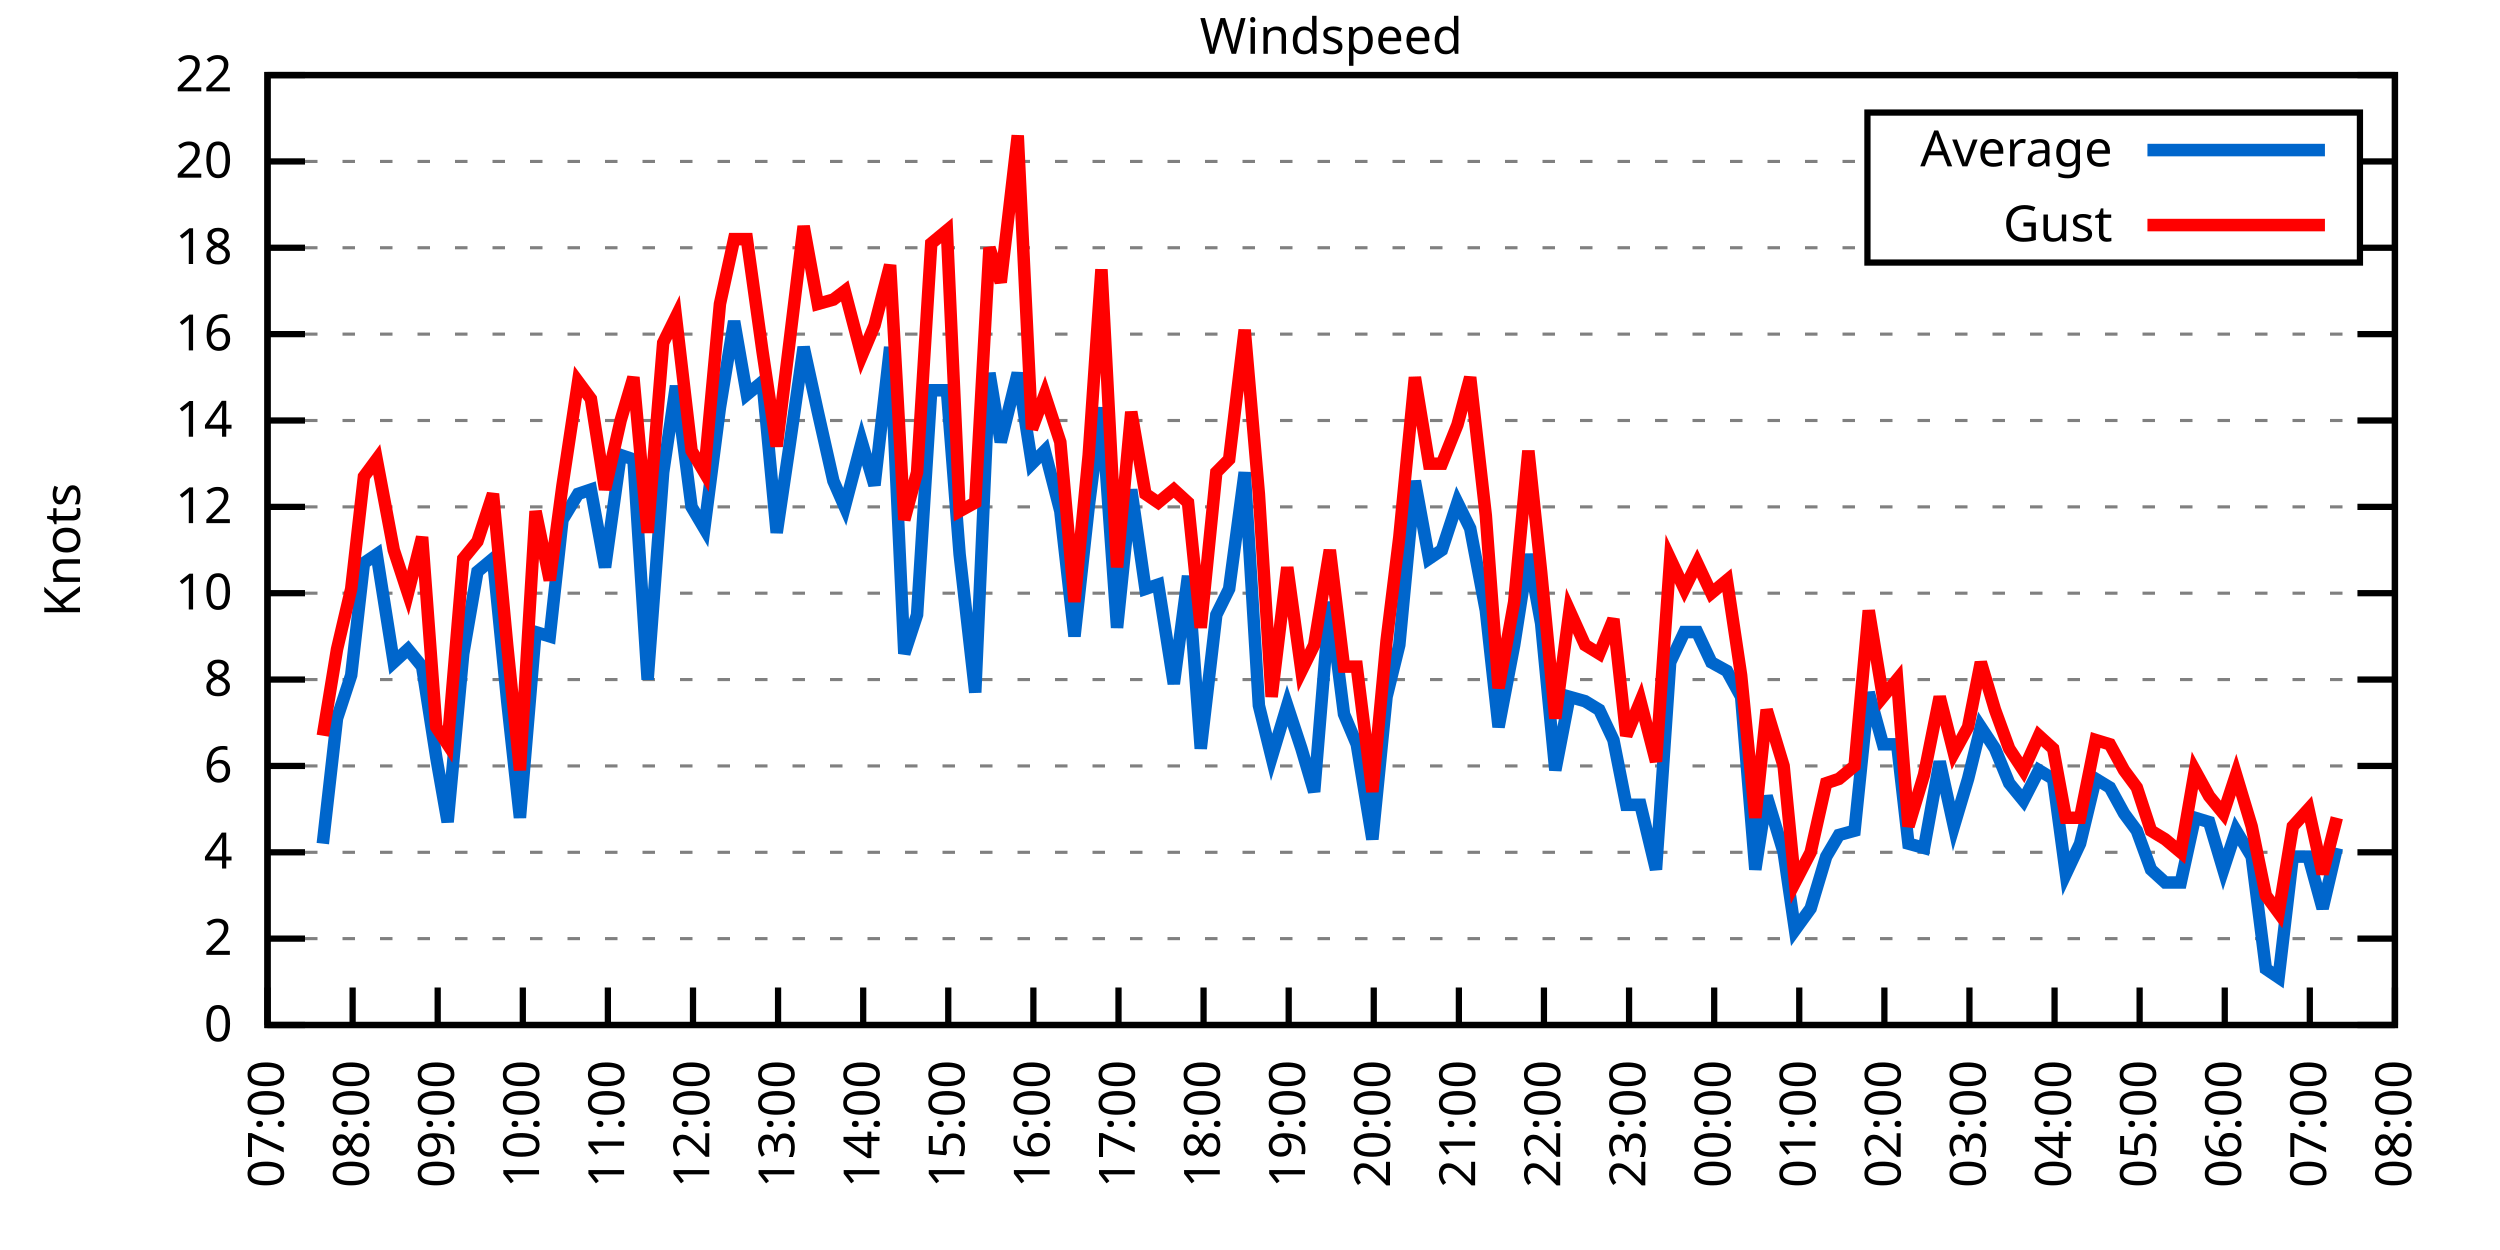
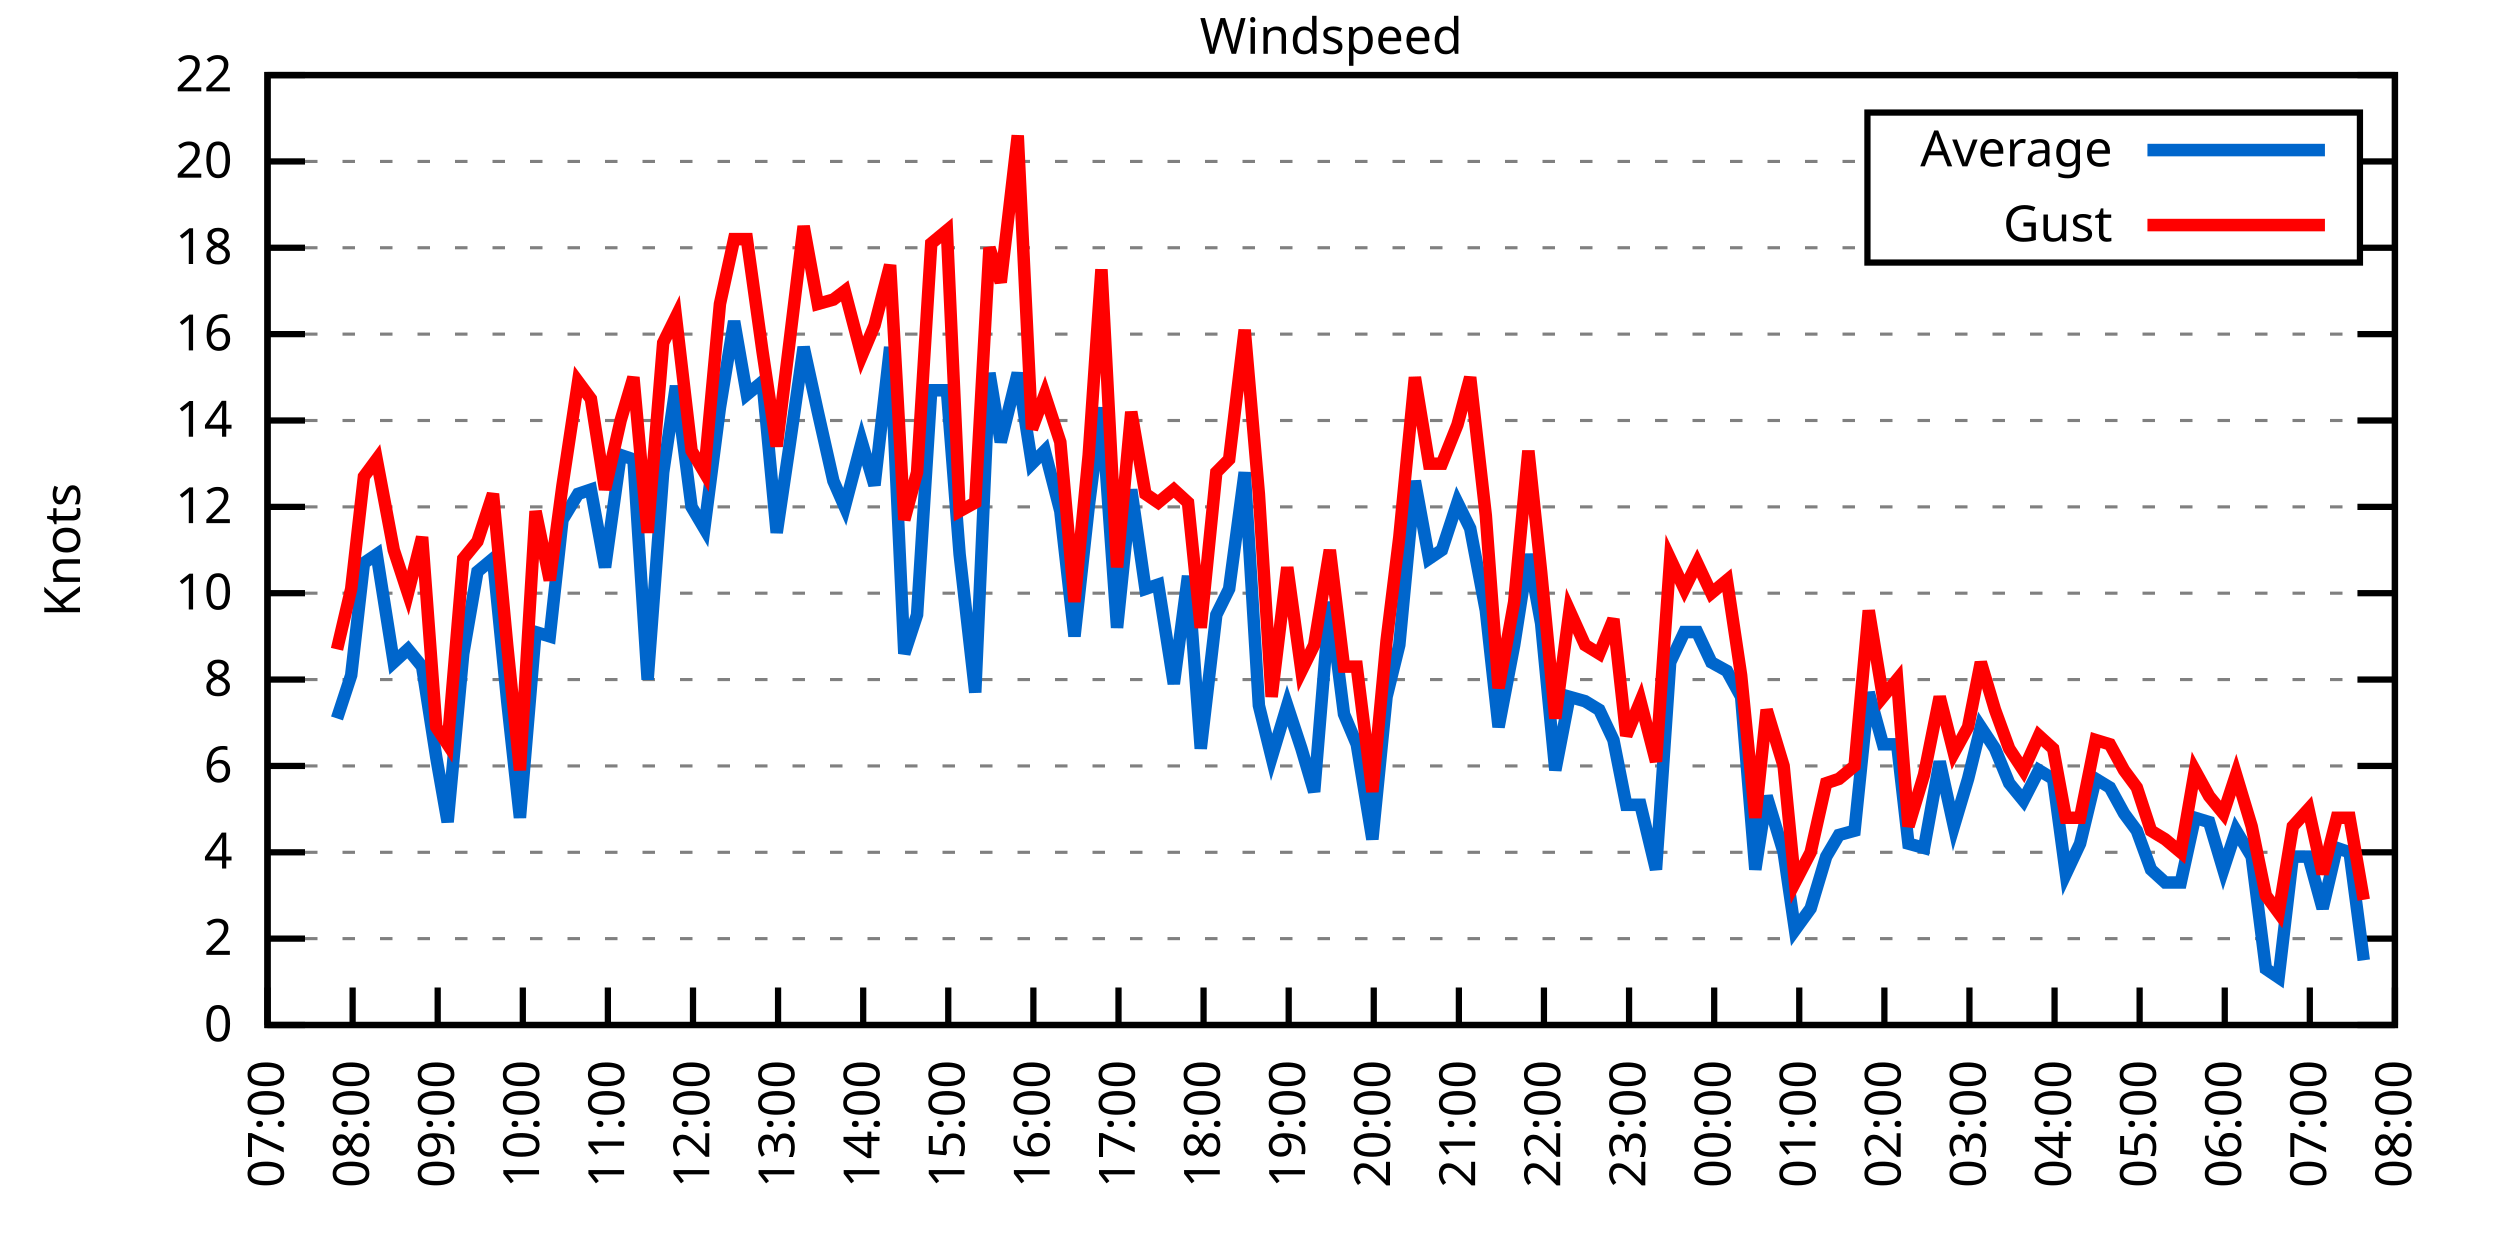
<svg xmlns="http://www.w3.org/2000/svg" xmlns:xlink="http://www.w3.org/1999/xlink" width="400" height="200" viewBox="0 0 400 200">
  <g id="gnuplot_canvas">
    <rect x="0" y="0" width="400" height="200" fill="none" />
    <defs>
      <circle id="gpDot" r="0.5" stroke-width="0.5" stroke="currentColor" />
      <path id="gpPt0" stroke-width="0.333" stroke="currentColor" d="M-1,0 h2 M0,-1 v2" />
      <path id="gpPt1" stroke-width="0.333" stroke="currentColor" d="M-1,-1 L1,1 M1,-1 L-1,1" />
      <path id="gpPt2" stroke-width="0.333" stroke="currentColor" d="M-1,0 L1,0 M0,-1 L0,1 M-1,-1 L1,1 M-1,1 L1,-1" />
      <rect id="gpPt3" stroke-width="0.333" stroke="currentColor" x="-1" y="-1" width="2" height="2" />
      <rect id="gpPt4" stroke-width="0.333" stroke="currentColor" fill="currentColor" x="-1" y="-1" width="2" height="2" />
      <circle id="gpPt5" stroke-width="0.333" stroke="currentColor" cx="0" cy="0" r="1" />
      <use xlink:href="#gpPt5" id="gpPt6" fill="currentColor" stroke="none" />
      <path id="gpPt7" stroke-width="0.333" stroke="currentColor" d="M0,-1.33 L-1.33,0.67 L1.33,0.67 z" />
      <use xlink:href="#gpPt7" id="gpPt8" fill="currentColor" stroke="none" />
      <use xlink:href="#gpPt7" id="gpPt9" stroke="currentColor" transform="rotate(180)" />
      <use xlink:href="#gpPt9" id="gpPt10" fill="currentColor" stroke="none" />
      <use xlink:href="#gpPt3" id="gpPt11" stroke="currentColor" transform="rotate(45)" />
      <use xlink:href="#gpPt11" id="gpPt12" fill="currentColor" stroke="none" />
      <path id="gpPt13" stroke-width="0.333" stroke="currentColor" d="M0,1.330 L1.265,0.411 L0.782,-1.067 L-0.782,-1.076 L-1.265,0.411 z" />
      <use xlink:href="#gpPt13" id="gpPt14" fill="currentColor" stroke="none" />
      <filter id="textbox" filterUnits="objectBoundingBox" x="0" y="0" height="1" width="1">
        <feFlood flood-color="white" flood-opacity="1" result="bgnd" />
        <feComposite in="SourceGraphic" in2="bgnd" operator="atop" />
      </filter>
      <filter id="greybox" filterUnits="objectBoundingBox" x="0" y="0" height="1" width="1">
        <feFlood flood-color="lightgrey" flood-opacity="1" result="grey" />
        <feComposite in="SourceGraphic" in2="grey" operator="atop" />
      </filter>
    </defs>
    <g fill="none" color="white" stroke="currentColor" stroke-width="1.00" stroke-linecap="butt" stroke-linejoin="miter">
</g>
    <g fill="none" color="black" stroke="currentColor" stroke-width="1.00" stroke-linecap="butt" stroke-linejoin="miter">
      <g stroke="none" shape-rendering="crispEdges">
        <polygon fill="rgb(255, 255, 255)" points="42.80,164.00 383.18,164.00 383.18,12.02 42.80,12.02 " />
      </g>
    </g>
    <g fill="none" color="black" stroke="currentColor" stroke-width="1.00" stroke-linecap="butt" stroke-linejoin="miter">
</g>
    <g fill="none" color="black" stroke="black" stroke-width="0.50" stroke-linecap="butt" stroke-linejoin="miter">
</g>
    <g fill="none" color="gray" stroke="currentColor" stroke-width="0.50" stroke-linecap="butt" stroke-linejoin="miter">
      <path stroke="gray" stroke-dasharray="2,4" class="gridline" d="M42.80,164.00 L383.19,164.00  " />
    </g>
    <g fill="none" color="gray" stroke="gray" stroke-width="1.00" stroke-linecap="butt" stroke-linejoin="miter">
</g>
    <g fill="none" color="black" stroke="currentColor" stroke-width="1.00" stroke-linecap="butt" stroke-linejoin="miter">
      <path stroke="black" d="M42.80,164.00 L48.80,164.00 M383.19,164.00 L377.19,164.00  " />
      <g transform="translate(37.20,166.60)" stroke="none" fill="black" font-family="Sans" font-size="8.00" text-anchor="end">
        <text>
          <tspan font-family="Sans"> 0</tspan>
        </text>
      </g>
    </g>
    <g fill="none" color="black" stroke="currentColor" stroke-width="1.00" stroke-linecap="butt" stroke-linejoin="miter">
</g>
    <g fill="none" color="black" stroke="black" stroke-width="0.50" stroke-linecap="butt" stroke-linejoin="miter">
</g>
    <g fill="none" color="gray" stroke="currentColor" stroke-width="0.50" stroke-linecap="butt" stroke-linejoin="miter">
      <path stroke="gray" stroke-dasharray="2,4" class="gridline" d="M42.80,150.18 L383.19,150.18  " />
    </g>
    <g fill="none" color="gray" stroke="gray" stroke-width="1.00" stroke-linecap="butt" stroke-linejoin="miter">
</g>
    <g fill="none" color="black" stroke="currentColor" stroke-width="1.00" stroke-linecap="butt" stroke-linejoin="miter">
      <path stroke="black" d="M42.80,150.18 L48.80,150.18 M383.19,150.18 L377.19,150.18  " />
      <g transform="translate(37.20,152.78)" stroke="none" fill="black" font-family="Sans" font-size="8.00" text-anchor="end">
        <text>
          <tspan font-family="Sans"> 2</tspan>
        </text>
      </g>
    </g>
    <g fill="none" color="black" stroke="currentColor" stroke-width="1.00" stroke-linecap="butt" stroke-linejoin="miter">
</g>
    <g fill="none" color="black" stroke="black" stroke-width="0.50" stroke-linecap="butt" stroke-linejoin="miter">
</g>
    <g fill="none" color="gray" stroke="currentColor" stroke-width="0.50" stroke-linecap="butt" stroke-linejoin="miter">
      <path stroke="gray" stroke-dasharray="2,4" class="gridline" d="M42.80,136.37 L383.19,136.37  " />
    </g>
    <g fill="none" color="gray" stroke="gray" stroke-width="1.00" stroke-linecap="butt" stroke-linejoin="miter">
</g>
    <g fill="none" color="black" stroke="currentColor" stroke-width="1.00" stroke-linecap="butt" stroke-linejoin="miter">
      <path stroke="black" d="M42.80,136.37 L48.80,136.37 M383.19,136.37 L377.19,136.37  " />
      <g transform="translate(37.20,138.97)" stroke="none" fill="black" font-family="Sans" font-size="8.00" text-anchor="end">
        <text>
          <tspan font-family="Sans"> 4</tspan>
        </text>
      </g>
    </g>
    <g fill="none" color="black" stroke="currentColor" stroke-width="1.00" stroke-linecap="butt" stroke-linejoin="miter">
</g>
    <g fill="none" color="black" stroke="black" stroke-width="0.50" stroke-linecap="butt" stroke-linejoin="miter">
</g>
    <g fill="none" color="gray" stroke="currentColor" stroke-width="0.50" stroke-linecap="butt" stroke-linejoin="miter">
      <path stroke="gray" stroke-dasharray="2,4" class="gridline" d="M42.80,122.55 L383.19,122.55  " />
    </g>
    <g fill="none" color="gray" stroke="gray" stroke-width="1.00" stroke-linecap="butt" stroke-linejoin="miter">
</g>
    <g fill="none" color="black" stroke="currentColor" stroke-width="1.00" stroke-linecap="butt" stroke-linejoin="miter">
      <path stroke="black" d="M42.80,122.55 L48.80,122.55 M383.19,122.55 L377.19,122.55  " />
      <g transform="translate(37.20,125.15)" stroke="none" fill="black" font-family="Sans" font-size="8.00" text-anchor="end">
        <text>
          <tspan font-family="Sans"> 6</tspan>
        </text>
      </g>
    </g>
    <g fill="none" color="black" stroke="currentColor" stroke-width="1.00" stroke-linecap="butt" stroke-linejoin="miter">
</g>
    <g fill="none" color="black" stroke="black" stroke-width="0.50" stroke-linecap="butt" stroke-linejoin="miter">
</g>
    <g fill="none" color="gray" stroke="currentColor" stroke-width="0.50" stroke-linecap="butt" stroke-linejoin="miter">
      <path stroke="gray" stroke-dasharray="2,4" class="gridline" d="M42.80,108.73 L383.19,108.73  " />
    </g>
    <g fill="none" color="gray" stroke="gray" stroke-width="1.00" stroke-linecap="butt" stroke-linejoin="miter">
</g>
    <g fill="none" color="black" stroke="currentColor" stroke-width="1.00" stroke-linecap="butt" stroke-linejoin="miter">
      <path stroke="black" d="M42.80,108.73 L48.80,108.73 M383.19,108.73 L377.19,108.73  " />
      <g transform="translate(37.20,111.33)" stroke="none" fill="black" font-family="Sans" font-size="8.00" text-anchor="end">
        <text>
          <tspan font-family="Sans"> 8</tspan>
        </text>
      </g>
    </g>
    <g fill="none" color="black" stroke="currentColor" stroke-width="1.00" stroke-linecap="butt" stroke-linejoin="miter">
</g>
    <g fill="none" color="black" stroke="black" stroke-width="0.50" stroke-linecap="butt" stroke-linejoin="miter">
</g>
    <g fill="none" color="gray" stroke="currentColor" stroke-width="0.50" stroke-linecap="butt" stroke-linejoin="miter">
      <path stroke="gray" stroke-dasharray="2,4" class="gridline" d="M42.80,94.91 L383.19,94.91  " />
    </g>
    <g fill="none" color="gray" stroke="gray" stroke-width="1.00" stroke-linecap="butt" stroke-linejoin="miter">
</g>
    <g fill="none" color="black" stroke="currentColor" stroke-width="1.00" stroke-linecap="butt" stroke-linejoin="miter">
      <path stroke="black" d="M42.80,94.91 L48.80,94.91 M383.19,94.91 L377.19,94.91  " />
      <g transform="translate(37.20,97.51)" stroke="none" fill="black" font-family="Sans" font-size="8.00" text-anchor="end">
        <text>
          <tspan font-family="Sans"> 10</tspan>
        </text>
      </g>
    </g>
    <g fill="none" color="black" stroke="currentColor" stroke-width="1.00" stroke-linecap="butt" stroke-linejoin="miter">
</g>
    <g fill="none" color="black" stroke="black" stroke-width="0.50" stroke-linecap="butt" stroke-linejoin="miter">
</g>
    <g fill="none" color="gray" stroke="currentColor" stroke-width="0.50" stroke-linecap="butt" stroke-linejoin="miter">
      <path stroke="gray" stroke-dasharray="2,4" class="gridline" d="M42.80,81.10 L383.19,81.10  " />
    </g>
    <g fill="none" color="gray" stroke="gray" stroke-width="1.00" stroke-linecap="butt" stroke-linejoin="miter">
</g>
    <g fill="none" color="black" stroke="currentColor" stroke-width="1.00" stroke-linecap="butt" stroke-linejoin="miter">
      <path stroke="black" d="M42.80,81.10 L48.80,81.10 M383.19,81.10 L377.19,81.10  " />
      <g transform="translate(37.20,83.70)" stroke="none" fill="black" font-family="Sans" font-size="8.00" text-anchor="end">
        <text>
          <tspan font-family="Sans"> 12</tspan>
        </text>
      </g>
    </g>
    <g fill="none" color="black" stroke="currentColor" stroke-width="1.00" stroke-linecap="butt" stroke-linejoin="miter">
</g>
    <g fill="none" color="black" stroke="black" stroke-width="0.50" stroke-linecap="butt" stroke-linejoin="miter">
</g>
    <g fill="none" color="gray" stroke="currentColor" stroke-width="0.50" stroke-linecap="butt" stroke-linejoin="miter">
      <path stroke="gray" stroke-dasharray="2,4" class="gridline" d="M42.80,67.28 L383.19,67.28  " />
    </g>
    <g fill="none" color="gray" stroke="gray" stroke-width="1.00" stroke-linecap="butt" stroke-linejoin="miter">
</g>
    <g fill="none" color="black" stroke="currentColor" stroke-width="1.00" stroke-linecap="butt" stroke-linejoin="miter">
      <path stroke="black" d="M42.80,67.28 L48.80,67.28 M383.19,67.28 L377.19,67.28  " />
      <g transform="translate(37.20,69.88)" stroke="none" fill="black" font-family="Sans" font-size="8.00" text-anchor="end">
        <text>
          <tspan font-family="Sans"> 14</tspan>
        </text>
      </g>
    </g>
    <g fill="none" color="black" stroke="currentColor" stroke-width="1.00" stroke-linecap="butt" stroke-linejoin="miter">
</g>
    <g fill="none" color="black" stroke="black" stroke-width="0.50" stroke-linecap="butt" stroke-linejoin="miter">
</g>
    <g fill="none" color="gray" stroke="currentColor" stroke-width="0.50" stroke-linecap="butt" stroke-linejoin="miter">
      <path stroke="gray" stroke-dasharray="2,4" class="gridline" d="M42.80,53.46 L383.19,53.46  " />
    </g>
    <g fill="none" color="gray" stroke="gray" stroke-width="1.00" stroke-linecap="butt" stroke-linejoin="miter">
</g>
    <g fill="none" color="black" stroke="currentColor" stroke-width="1.00" stroke-linecap="butt" stroke-linejoin="miter">
      <path stroke="black" d="M42.80,53.46 L48.80,53.46 M383.19,53.46 L377.19,53.46  " />
      <g transform="translate(37.20,56.06)" stroke="none" fill="black" font-family="Sans" font-size="8.00" text-anchor="end">
        <text>
          <tspan font-family="Sans"> 16</tspan>
        </text>
      </g>
    </g>
    <g fill="none" color="black" stroke="currentColor" stroke-width="1.00" stroke-linecap="butt" stroke-linejoin="miter">
</g>
    <g fill="none" color="black" stroke="black" stroke-width="0.50" stroke-linecap="butt" stroke-linejoin="miter">
</g>
    <g fill="none" color="gray" stroke="currentColor" stroke-width="0.50" stroke-linecap="butt" stroke-linejoin="miter">
      <path stroke="gray" stroke-dasharray="2,4" class="gridline" d="M42.80,39.64 L298.79,39.64 M377.59,39.64 L383.19,39.64  " />
    </g>
    <g fill="none" color="gray" stroke="gray" stroke-width="1.00" stroke-linecap="butt" stroke-linejoin="miter">
</g>
    <g fill="none" color="black" stroke="currentColor" stroke-width="1.00" stroke-linecap="butt" stroke-linejoin="miter">
      <path stroke="black" d="M42.80,39.64 L48.80,39.64 M383.19,39.64 L377.19,39.64  " />
      <g transform="translate(37.20,42.24)" stroke="none" fill="black" font-family="Sans" font-size="8.00" text-anchor="end">
        <text>
          <tspan font-family="Sans"> 18</tspan>
        </text>
      </g>
    </g>
    <g fill="none" color="black" stroke="currentColor" stroke-width="1.00" stroke-linecap="butt" stroke-linejoin="miter">
</g>
    <g fill="none" color="black" stroke="black" stroke-width="0.50" stroke-linecap="butt" stroke-linejoin="miter">
</g>
    <g fill="none" color="gray" stroke="currentColor" stroke-width="0.50" stroke-linecap="butt" stroke-linejoin="miter">
      <path stroke="gray" stroke-dasharray="2,4" class="gridline" d="M42.80,25.83 L298.79,25.83 M377.59,25.83 L383.19,25.83  " />
    </g>
    <g fill="none" color="gray" stroke="gray" stroke-width="1.00" stroke-linecap="butt" stroke-linejoin="miter">
</g>
    <g fill="none" color="black" stroke="currentColor" stroke-width="1.00" stroke-linecap="butt" stroke-linejoin="miter">
      <path stroke="black" d="M42.80,25.83 L48.80,25.83 M383.19,25.83 L377.19,25.83  " />
      <g transform="translate(37.20,28.43)" stroke="none" fill="black" font-family="Sans" font-size="8.00" text-anchor="end">
        <text>
          <tspan font-family="Sans"> 20</tspan>
        </text>
      </g>
    </g>
    <g fill="none" color="black" stroke="currentColor" stroke-width="1.00" stroke-linecap="butt" stroke-linejoin="miter">
</g>
    <g fill="none" color="black" stroke="black" stroke-width="0.50" stroke-linecap="butt" stroke-linejoin="miter">
</g>
    <g fill="none" color="gray" stroke="currentColor" stroke-width="0.50" stroke-linecap="butt" stroke-linejoin="miter">
      <path stroke="gray" stroke-dasharray="2,4" class="gridline" d="M42.80,12.01 L383.19,12.01  " />
    </g>
    <g fill="none" color="gray" stroke="gray" stroke-width="1.00" stroke-linecap="butt" stroke-linejoin="miter">
</g>
    <g fill="none" color="black" stroke="currentColor" stroke-width="1.00" stroke-linecap="butt" stroke-linejoin="miter">
      <path stroke="black" d="M42.80,12.01 L48.80,12.01 M383.19,12.01 L377.19,12.01  " />
      <g transform="translate(37.20,14.61)" stroke="none" fill="black" font-family="Sans" font-size="8.00" text-anchor="end">
        <text>
          <tspan font-family="Sans"> 22</tspan>
        </text>
      </g>
    </g>
    <g fill="none" color="black" stroke="currentColor" stroke-width="1.00" stroke-linecap="butt" stroke-linejoin="miter">
      <path stroke="black" d="M42.80,164.00 L42.80,158.00  " />
      <g transform="translate(45.40,169.60) rotate(270.00)" stroke="none" fill="black" font-family="Sans" font-size="8.00" text-anchor="end">
        <text>
          <tspan font-family="Sans">07:00</tspan>
        </text>
      </g>
    </g>
    <g fill="none" color="black" stroke="currentColor" stroke-width="1.00" stroke-linecap="butt" stroke-linejoin="miter">
      <path stroke="black" d="M56.42,164.00 L56.42,158.00  " />
      <g transform="translate(59.02,169.60) rotate(270.00)" stroke="none" fill="black" font-family="Sans" font-size="8.00" text-anchor="end">
        <text>
          <tspan font-family="Sans">08:00</tspan>
        </text>
      </g>
    </g>
    <g fill="none" color="black" stroke="currentColor" stroke-width="1.00" stroke-linecap="butt" stroke-linejoin="miter">
      <path stroke="black" d="M70.03,164.00 L70.03,158.00  " />
      <g transform="translate(72.63,169.60) rotate(270.00)" stroke="none" fill="black" font-family="Sans" font-size="8.00" text-anchor="end">
        <text>
          <tspan font-family="Sans">09:00</tspan>
        </text>
      </g>
    </g>
    <g fill="none" color="black" stroke="currentColor" stroke-width="1.00" stroke-linecap="butt" stroke-linejoin="miter">
      <path stroke="black" d="M83.65,164.00 L83.65,158.00  " />
      <g transform="translate(86.25,169.60) rotate(270.00)" stroke="none" fill="black" font-family="Sans" font-size="8.00" text-anchor="end">
        <text>
          <tspan font-family="Sans">10:00</tspan>
        </text>
      </g>
    </g>
    <g fill="none" color="black" stroke="currentColor" stroke-width="1.00" stroke-linecap="butt" stroke-linejoin="miter">
      <path stroke="black" d="M97.26,164.00 L97.26,158.00  " />
      <g transform="translate(99.86,169.60) rotate(270.00)" stroke="none" fill="black" font-family="Sans" font-size="8.00" text-anchor="end">
        <text>
          <tspan font-family="Sans">11:00</tspan>
        </text>
      </g>
    </g>
    <g fill="none" color="black" stroke="currentColor" stroke-width="1.00" stroke-linecap="butt" stroke-linejoin="miter">
      <path stroke="black" d="M110.88,164.00 L110.88,158.00  " />
      <g transform="translate(113.48,169.60) rotate(270.00)" stroke="none" fill="black" font-family="Sans" font-size="8.00" text-anchor="end">
        <text>
          <tspan font-family="Sans">12:00</tspan>
        </text>
      </g>
    </g>
    <g fill="none" color="black" stroke="currentColor" stroke-width="1.00" stroke-linecap="butt" stroke-linejoin="miter">
      <path stroke="black" d="M124.49,164.00 L124.49,158.00  " />
      <g transform="translate(127.09,169.60) rotate(270.00)" stroke="none" fill="black" font-family="Sans" font-size="8.00" text-anchor="end">
        <text>
          <tspan font-family="Sans">13:00</tspan>
        </text>
      </g>
    </g>
    <g fill="none" color="black" stroke="currentColor" stroke-width="1.00" stroke-linecap="butt" stroke-linejoin="miter">
      <path stroke="black" d="M138.11,164.00 L138.11,158.00  " />
      <g transform="translate(140.71,169.60) rotate(270.00)" stroke="none" fill="black" font-family="Sans" font-size="8.00" text-anchor="end">
        <text>
          <tspan font-family="Sans">14:00</tspan>
        </text>
      </g>
    </g>
    <g fill="none" color="black" stroke="currentColor" stroke-width="1.00" stroke-linecap="butt" stroke-linejoin="miter">
      <path stroke="black" d="M151.72,164.00 L151.72,158.00  " />
      <g transform="translate(154.32,169.60) rotate(270.00)" stroke="none" fill="black" font-family="Sans" font-size="8.00" text-anchor="end">
        <text>
          <tspan font-family="Sans">15:00</tspan>
        </text>
      </g>
    </g>
    <g fill="none" color="black" stroke="currentColor" stroke-width="1.00" stroke-linecap="butt" stroke-linejoin="miter">
      <path stroke="black" d="M165.34,164.00 L165.34,158.00  " />
      <g transform="translate(167.94,169.60) rotate(270.00)" stroke="none" fill="black" font-family="Sans" font-size="8.00" text-anchor="end">
        <text>
          <tspan font-family="Sans">16:00</tspan>
        </text>
      </g>
    </g>
    <g fill="none" color="black" stroke="currentColor" stroke-width="1.00" stroke-linecap="butt" stroke-linejoin="miter">
      <path stroke="black" d="M178.96,164.00 L178.96,158.00  " />
      <g transform="translate(181.56,169.60) rotate(270.00)" stroke="none" fill="black" font-family="Sans" font-size="8.00" text-anchor="end">
        <text>
          <tspan font-family="Sans">17:00</tspan>
        </text>
      </g>
    </g>
    <g fill="none" color="black" stroke="currentColor" stroke-width="1.00" stroke-linecap="butt" stroke-linejoin="miter">
      <path stroke="black" d="M192.57,164.00 L192.57,158.00  " />
      <g transform="translate(195.17,169.60) rotate(270.00)" stroke="none" fill="black" font-family="Sans" font-size="8.00" text-anchor="end">
        <text>
          <tspan font-family="Sans">18:00</tspan>
        </text>
      </g>
    </g>
    <g fill="none" color="black" stroke="currentColor" stroke-width="1.00" stroke-linecap="butt" stroke-linejoin="miter">
      <path stroke="black" d="M206.19,164.00 L206.19,158.00  " />
      <g transform="translate(208.79,169.60) rotate(270.00)" stroke="none" fill="black" font-family="Sans" font-size="8.00" text-anchor="end">
        <text>
          <tspan font-family="Sans">19:00</tspan>
        </text>
      </g>
    </g>
    <g fill="none" color="black" stroke="currentColor" stroke-width="1.00" stroke-linecap="butt" stroke-linejoin="miter">
      <path stroke="black" d="M219.80,164.00 L219.80,158.00  " />
      <g transform="translate(222.40,169.60) rotate(270.00)" stroke="none" fill="black" font-family="Sans" font-size="8.00" text-anchor="end">
        <text>
          <tspan font-family="Sans">20:00</tspan>
        </text>
      </g>
    </g>
    <g fill="none" color="black" stroke="currentColor" stroke-width="1.00" stroke-linecap="butt" stroke-linejoin="miter">
      <path stroke="black" d="M233.42,164.00 L233.42,158.00  " />
      <g transform="translate(236.02,169.60) rotate(270.00)" stroke="none" fill="black" font-family="Sans" font-size="8.00" text-anchor="end">
        <text>
          <tspan font-family="Sans">21:00</tspan>
        </text>
      </g>
    </g>
    <g fill="none" color="black" stroke="currentColor" stroke-width="1.00" stroke-linecap="butt" stroke-linejoin="miter">
      <path stroke="black" d="M247.03,164.00 L247.03,158.00  " />
      <g transform="translate(249.63,169.60) rotate(270.00)" stroke="none" fill="black" font-family="Sans" font-size="8.00" text-anchor="end">
        <text>
          <tspan font-family="Sans">22:00</tspan>
        </text>
      </g>
    </g>
    <g fill="none" color="black" stroke="currentColor" stroke-width="1.00" stroke-linecap="butt" stroke-linejoin="miter">
      <path stroke="black" d="M260.65,164.00 L260.65,158.00  " />
      <g transform="translate(263.25,169.60) rotate(270.00)" stroke="none" fill="black" font-family="Sans" font-size="8.00" text-anchor="end">
        <text>
          <tspan font-family="Sans">23:00</tspan>
        </text>
      </g>
    </g>
    <g fill="none" color="black" stroke="currentColor" stroke-width="1.00" stroke-linecap="butt" stroke-linejoin="miter">
      <path stroke="black" d="M274.27,164.00 L274.27,158.00  " />
      <g transform="translate(276.87,169.60) rotate(270.00)" stroke="none" fill="black" font-family="Sans" font-size="8.00" text-anchor="end">
        <text>
          <tspan font-family="Sans">00:00</tspan>
        </text>
      </g>
    </g>
    <g fill="none" color="black" stroke="currentColor" stroke-width="1.00" stroke-linecap="butt" stroke-linejoin="miter">
      <path stroke="black" d="M287.88,164.00 L287.88,158.00  " />
      <g transform="translate(290.48,169.60) rotate(270.00)" stroke="none" fill="black" font-family="Sans" font-size="8.00" text-anchor="end">
        <text>
          <tspan font-family="Sans">01:00</tspan>
        </text>
      </g>
    </g>
    <g fill="none" color="black" stroke="currentColor" stroke-width="1.00" stroke-linecap="butt" stroke-linejoin="miter">
      <path stroke="black" d="M301.50,164.00 L301.50,158.00  " />
      <g transform="translate(304.10,169.60) rotate(270.00)" stroke="none" fill="black" font-family="Sans" font-size="8.00" text-anchor="end">
        <text>
          <tspan font-family="Sans">02:00</tspan>
        </text>
      </g>
    </g>
    <g fill="none" color="black" stroke="currentColor" stroke-width="1.00" stroke-linecap="butt" stroke-linejoin="miter">
      <path stroke="black" d="M315.11,164.00 L315.11,158.00  " />
      <g transform="translate(317.71,169.60) rotate(270.00)" stroke="none" fill="black" font-family="Sans" font-size="8.00" text-anchor="end">
        <text>
          <tspan font-family="Sans">03:00</tspan>
        </text>
      </g>
    </g>
    <g fill="none" color="black" stroke="currentColor" stroke-width="1.00" stroke-linecap="butt" stroke-linejoin="miter">
      <path stroke="black" d="M328.73,164.00 L328.73,158.00  " />
      <g transform="translate(331.33,169.60) rotate(270.00)" stroke="none" fill="black" font-family="Sans" font-size="8.00" text-anchor="end">
        <text>
          <tspan font-family="Sans">04:00</tspan>
        </text>
      </g>
    </g>
    <g fill="none" color="black" stroke="currentColor" stroke-width="1.00" stroke-linecap="butt" stroke-linejoin="miter">
      <path stroke="black" d="M342.34,164.00 L342.34,158.00  " />
      <g transform="translate(344.94,169.60) rotate(270.00)" stroke="none" fill="black" font-family="Sans" font-size="8.00" text-anchor="end">
        <text>
          <tspan font-family="Sans">05:00</tspan>
        </text>
      </g>
    </g>
    <g fill="none" color="black" stroke="currentColor" stroke-width="1.00" stroke-linecap="butt" stroke-linejoin="miter">
      <path stroke="black" d="M355.96,164.00 L355.96,158.00  " />
      <g transform="translate(358.56,169.60) rotate(270.00)" stroke="none" fill="black" font-family="Sans" font-size="8.00" text-anchor="end">
        <text>
          <tspan font-family="Sans">06:00</tspan>
        </text>
      </g>
    </g>
    <g fill="none" color="black" stroke="currentColor" stroke-width="1.00" stroke-linecap="butt" stroke-linejoin="miter">
      <path stroke="black" d="M369.57,164.00 L369.57,158.00  " />
      <g transform="translate(372.17,169.60) rotate(270.00)" stroke="none" fill="black" font-family="Sans" font-size="8.00" text-anchor="end">
        <text>
          <tspan font-family="Sans">07:00</tspan>
        </text>
      </g>
    </g>
    <g fill="none" color="black" stroke="currentColor" stroke-width="1.00" stroke-linecap="butt" stroke-linejoin="miter">
      <path stroke="black" d="M383.19,164.00 L383.19,158.00  " />
      <g transform="translate(385.79,169.60) rotate(270.00)" stroke="none" fill="black" font-family="Sans" font-size="8.00" text-anchor="end">
        <text>
          <tspan font-family="Sans">08:00</tspan>
        </text>
      </g>
    </g>
    <g fill="none" color="black" stroke="currentColor" stroke-width="1.00" stroke-linecap="butt" stroke-linejoin="miter">
</g>
    <g fill="none" color="black" stroke="currentColor" stroke-width="1.00" stroke-linecap="butt" stroke-linejoin="miter">
      <path stroke="black" d="M42.80,12.01 L42.80,164.00 L383.19,164.00 L383.19,12.01 L42.80,12.01 Z  " />
    </g>
    <g fill="none" color="black" stroke="currentColor" stroke-width="1.00" stroke-linecap="butt" stroke-linejoin="miter">
</g>
    <g fill="none" color="black" stroke="currentColor" stroke-width="1.00" stroke-linecap="butt" stroke-linejoin="miter">
      <path stroke="black" d="M298.79,42.01 L298.79,18.01 L377.59,18.01 L377.59,42.01 L298.79,42.01 Z  " />
    </g>
    <g id="Windspeed_plot_1">
      <g fill="none" color="white" stroke="black" stroke-width="2.00" stroke-linecap="butt" stroke-linejoin="miter">
</g>
      <g fill="none" color="black" stroke="currentColor" stroke-width="2.00" stroke-linecap="butt" stroke-linejoin="miter">
        <g transform="translate(337.99,26.61)" stroke="none" fill="black" font-family="Sans" font-size="8.00" text-anchor="end">
          <text>
            <tspan font-family="Sans">Average</tspan>
          </text>
        </g>
      </g>
      <g fill="none" color="black" stroke="currentColor" stroke-width="2.00" stroke-linecap="butt" stroke-linejoin="miter">
-         <path stroke="rgb(  0, 102, 204)" d="M343.59,24.01 L371.99,24.01 M51.65,134.98 L53.92,114.95 L56.19,108.04 L58.23,90.08 L60.27,88.70 L63.00,105.97   L65.27,103.89 L67.54,106.66 L69.80,121.17 L71.62,131.53 L74.12,104.59 L76.39,91.46 L78.88,89.39 L81.15,112.19   L83.19,130.84 L85.69,101.13 L87.96,101.82 L90.00,83.17 L92.50,79.02 L94.54,78.33 L96.81,90.77 L99.30,72.81   L101.35,73.50 L103.62,108.73 L106.11,75.57 L108.15,61.75 L110.65,81.10 L112.69,84.55 L115.19,65.21 L117.46,51.39   L119.50,63.13 L122.00,61.06 L124.27,85.24 L126.31,71.42 L128.58,55.53 L130.85,65.90 L133.34,76.95 L135.16,81.10   L137.88,70.73 L139.92,77.64 L142.42,55.53 L144.69,104.59 L146.73,98.37 L149.00,62.44 L151.50,62.44 L153.54,88.70   L156.04,110.80 L158.31,59.68 L160.12,70.73 L162.84,59.68 L165.11,74.19 L167.16,72.12 L169.65,81.79 L171.92,101.82   L174.19,81.10 L176.23,65.21 L178.73,100.44 L181.00,78.33 L183.27,94.22 L185.31,93.53 L187.81,109.42 L190.08,92.15   L192.12,119.78 L194.61,98.37 L196.66,94.22 L199.15,75.57 L201.42,112.88 L203.46,121.17 L205.96,112.88 L208.23,119.78   L210.27,126.69 L212.77,96.30 L215.04,114.26 L217.08,119.09 L219.58,134.29 L221.85,111.49 L223.89,103.20 L226.38,76.95   L228.65,89.39 L230.70,88.00 L233.19,80.41 L235.23,84.55 L237.73,97.68 L239.77,116.33 L242.27,103.20 L244.54,88.70   L246.58,99.75 L248.85,123.24 L251.12,111.49 L253.61,112.19 L255.88,113.57 L258.15,118.40 L260.20,128.77 L262.47,128.77   L264.96,139.13 L267.23,105.97 L269.50,101.13 L271.54,101.13 L273.81,105.97 L276.31,107.35 L278.58,111.49 L280.85,139.13   L282.66,127.38 L285.38,136.37 L287.20,148.80 L289.70,145.35 L292.19,137.06 L294.23,133.60 L296.73,132.91 L299.00,110.80   L301.27,119.09 L303.54,119.09 L305.35,134.98 L307.85,135.67 L310.35,121.86 L312.62,132.22 L314.89,124.62 L316.93,116.33   L319.20,119.78 L321.47,125.31 L323.74,128.08 L326.23,123.24 L328.50,124.62 L330.54,139.82 L332.81,134.98 L335.31,124.62   L337.58,126.00 L339.85,130.15 L341.89,132.91 L344.16,139.13 L346.43,141.20 L348.92,141.20 L351.19,130.84 L353.46,131.53   L355.73,139.13 L357.77,132.91 L360.27,137.06 L362.54,155.02 L364.58,156.40 L366.85,137.06 L369.35,137.06 L371.62,145.35   L373.89,135.67  " />
+         <path stroke="rgb(  0, 102, 204)" d="M343.59,24.01 L371.99,24.01 M53.92,114.95 L56.19,108.04 L58.23,90.08 L60.27,88.70 L63.00,105.97 L65.27,103.89   L67.54,106.66 L69.80,121.17 L71.62,131.53 L74.12,104.59 L76.39,91.46 L78.88,89.39 L81.15,112.19 L83.19,130.84   L85.69,101.13 L87.96,101.82 L90.00,83.17 L92.50,79.02 L94.54,78.33 L96.81,90.77 L99.30,72.81 L101.35,73.50   L103.62,108.73 L106.11,75.57 L108.15,61.75 L110.65,81.10 L112.69,84.55 L115.19,65.21 L117.46,51.39 L119.50,63.13   L122.00,61.06 L124.27,85.24 L126.31,71.42 L128.58,55.53 L130.85,65.90 L133.34,76.95 L135.16,81.10 L137.88,70.73   L139.92,77.64 L142.42,55.53 L144.69,104.59 L146.73,98.37 L149.00,62.44 L151.50,62.44 L153.54,88.70 L156.04,110.80   L158.31,59.68 L160.12,70.73 L162.84,59.68 L165.11,74.19 L167.16,72.12 L169.65,81.79 L171.92,101.82 L174.19,81.10   L176.23,65.21 L178.73,100.44 L181.00,78.33 L183.27,94.22 L185.31,93.53 L187.81,109.42 L190.08,92.15 L192.12,119.78   L194.61,98.37 L196.66,94.22 L199.15,75.57 L201.42,112.88 L203.46,121.17 L205.96,112.88 L208.23,119.78 L210.27,126.69   L212.77,96.30 L215.04,114.26 L217.08,119.09 L219.58,134.29 L221.85,111.49 L223.89,103.20 L226.38,76.95 L228.65,89.39   L230.70,88.00 L233.19,80.41 L235.23,84.55 L237.73,97.68 L239.77,116.33 L242.27,103.20 L244.54,88.70 L246.58,99.75   L248.85,123.24 L251.12,111.49 L253.61,112.19 L255.88,113.57 L258.15,118.40 L260.20,128.77 L262.47,128.77 L264.96,139.13   L267.23,105.97 L269.50,101.13 L271.54,101.13 L273.81,105.97 L276.31,107.35 L278.58,111.49 L280.85,139.13 L282.66,127.38   L285.38,136.37 L287.20,148.80 L289.70,145.35 L292.19,137.06 L294.23,133.60 L296.73,132.91 L299.00,110.80 L301.27,119.09   L303.54,119.09 L305.35,134.98 L307.85,135.67 L310.35,121.86 L312.62,132.22 L314.89,124.62 L316.93,116.33 L319.20,119.78   L321.47,125.31 L323.74,128.08 L326.23,123.24 L328.50,124.62 L330.54,139.82 L332.81,134.98 L335.31,124.62 L337.58,126.00   L339.85,130.15 L341.89,132.91 L344.16,139.13 L346.43,141.20 L348.92,141.20 L351.19,130.84 L353.46,131.53 L355.73,139.13   L357.77,132.91 L360.27,137.06 L362.54,155.02 L364.58,156.40 L366.85,137.06 L369.35,137.06 L371.62,145.35 L373.89,135.67   L375.93,136.37 L378.20,153.64  " />
      </g>
    </g>
    <g id="Windspeed_plot_2">
      <g fill="none" color="black" stroke="currentColor" stroke-width="2.00" stroke-linecap="butt" stroke-linejoin="miter">
        <g transform="translate(337.99,38.61)" stroke="none" fill="black" font-family="Sans" font-size="8.00" text-anchor="end">
          <text>
            <tspan font-family="Sans">Gust</tspan>
          </text>
        </g>
      </g>
      <g fill="none" color="black" stroke="currentColor" stroke-width="2.00" stroke-linecap="butt" stroke-linejoin="miter">
-         <path stroke="rgb(255,   0,   0)" d="M343.59,36.01 L371.99,36.01 M51.65,117.71 L53.92,103.89 L56.19,94.22 L58.23,76.26 L60.27,73.50 L63.00,88.00   L65.27,94.91 L67.54,85.93 L69.80,116.33 L71.62,119.09 L74.12,89.39 L76.39,86.62 L78.88,79.02 L81.15,103.20   L83.19,123.24 L85.69,81.79 L87.96,92.84 L90.00,77.64 L92.50,61.06 L94.54,63.82 L96.81,78.33 L99.30,67.28   L101.35,60.37 L103.62,85.24 L106.11,54.84 L108.15,50.70 L110.65,72.12 L112.69,75.57 L115.19,48.63 L117.46,38.26   L119.50,38.26 L122.00,56.23 L124.27,71.42 L126.31,54.84 L128.58,36.19 L130.85,48.63 L133.34,47.93 L135.16,46.55   L137.88,56.92 L139.92,52.08 L142.42,42.41 L144.69,83.17 L146.73,75.57 L149.00,38.95 L151.50,36.88 L153.54,81.79   L156.04,80.41 L158.31,39.64 L160.12,45.17 L162.84,21.68 L165.11,68.66 L167.16,63.13 L169.65,70.73 L171.92,96.30   L174.19,72.81 L176.23,43.10 L178.73,90.77 L181.00,65.90 L183.27,79.02 L185.31,80.41 L187.81,78.33 L190.08,80.41   L192.12,100.44 L194.61,75.57 L196.66,73.50 L199.15,52.77 L201.42,79.02 L203.46,111.49 L205.96,90.77 L208.23,107.35   L210.27,103.20 L212.77,88.00 L215.04,106.66 L217.08,106.66 L219.58,126.69 L221.85,102.51 L223.89,85.93 L226.38,60.37   L228.65,74.19 L230.70,74.19 L233.19,67.97 L235.23,60.37 L237.73,82.48 L239.77,110.11 L242.27,96.30 L244.54,72.12   L246.58,91.46 L248.85,114.95 L251.12,97.68 L253.61,103.20 L255.88,104.59 L258.15,99.06 L260.20,117.71 L262.47,112.19   L264.96,121.86 L267.23,89.39 L269.50,94.22 L271.54,90.08 L273.81,94.91 L276.31,92.84 L278.58,108.04 L280.85,130.84   L282.66,113.57 L285.38,122.55 L287.20,141.20 L289.70,136.37 L292.19,125.31 L294.23,124.62 L296.73,122.55 L299.00,97.68   L301.27,111.49 L303.54,108.73 L305.35,132.22 L307.85,123.93 L310.35,111.49 L312.62,120.48 L314.89,116.33 L316.93,105.97   L319.20,113.57 L321.47,119.78 L323.74,123.24 L326.23,117.71 L328.50,119.78 L330.54,130.84 L332.81,130.84 L335.31,118.40   L337.58,119.09 L339.85,123.24 L341.89,126.00 L344.16,132.91 L346.43,134.29 L348.92,136.37 L351.19,123.24 L353.46,127.38   L355.73,130.15 L357.77,123.93 L360.27,132.22 L362.54,143.27 L364.58,146.04 L366.85,132.22 L369.35,129.46 L371.62,139.82   L373.89,130.84  " />
+         <path stroke="rgb(255,   0,   0)" d="M343.59,36.01 L371.99,36.01 M53.92,103.89 L56.19,94.22 L58.23,76.26 L60.27,73.50 L63.00,88.00 L65.27,94.91   L67.54,85.93 L69.80,116.33 L71.62,119.09 L74.12,89.39 L76.39,86.62 L78.88,79.02 L81.15,103.20 L83.19,123.24   L85.69,81.79 L87.96,92.84 L90.00,77.64 L92.50,61.06 L94.54,63.82 L96.81,78.33 L99.30,67.28 L101.35,60.37   L103.62,85.24 L106.11,54.84 L108.15,50.70 L110.65,72.12 L112.69,75.57 L115.19,48.63 L117.46,38.26 L119.50,38.26   L122.00,56.23 L124.27,71.42 L126.31,54.84 L128.58,36.19 L130.85,48.63 L133.34,47.93 L135.16,46.55 L137.88,56.92   L139.92,52.08 L142.42,42.41 L144.69,83.17 L146.73,75.57 L149.00,38.95 L151.50,36.88 L153.54,81.79 L156.04,80.41   L158.31,39.64 L160.12,45.17 L162.84,21.68 L165.11,68.66 L167.16,63.13 L169.65,70.73 L171.92,96.30 L174.19,72.81   L176.23,43.10 L178.73,90.77 L181.00,65.90 L183.27,79.02 L185.31,80.41 L187.81,78.33 L190.08,80.41 L192.12,100.44   L194.61,75.57 L196.66,73.50 L199.15,52.77 L201.42,79.02 L203.46,111.49 L205.96,90.77 L208.23,107.35 L210.27,103.20   L212.77,88.00 L215.04,106.66 L217.08,106.66 L219.58,126.69 L221.85,102.51 L223.89,85.93 L226.38,60.37 L228.65,74.19   L230.70,74.19 L233.19,67.97 L235.23,60.37 L237.73,82.48 L239.77,110.11 L242.27,96.30 L244.54,72.12 L246.58,91.46   L248.85,114.95 L251.12,97.68 L253.61,103.20 L255.88,104.59 L258.15,99.06 L260.20,117.71 L262.47,112.19 L264.96,121.86   L267.23,89.39 L269.50,94.22 L271.54,90.08 L273.81,94.91 L276.31,92.84 L278.58,108.04 L280.85,130.84 L282.66,113.57   L285.38,122.55 L287.20,141.20 L289.70,136.37 L292.19,125.31 L294.23,124.62 L296.73,122.55 L299.00,97.68 L301.27,111.49   L303.54,108.73 L305.35,132.22 L307.85,123.93 L310.35,111.49 L312.62,120.48 L314.89,116.33 L316.93,105.97 L319.20,113.57   L321.47,119.78 L323.74,123.24 L326.23,117.71 L328.50,119.78 L330.54,130.84 L332.81,130.84 L335.31,118.40 L337.58,119.09   L339.85,123.24 L341.89,126.00 L344.16,132.91 L346.43,134.29 L348.92,136.37 L351.19,123.24 L353.46,127.38 L355.73,130.15   L357.77,123.93 L360.27,132.22 L362.54,143.27 L364.58,146.04 L366.85,132.22 L369.35,129.46 L371.62,139.82 L373.89,130.84   L375.93,130.84 L378.20,143.96  " />
      </g>
    </g>
    <g fill="none" color="black" stroke="currentColor" stroke-width="2.00" stroke-linecap="butt" stroke-linejoin="miter">
</g>
    <g fill="none" color="black" stroke="black" stroke-width="1.00" stroke-linecap="butt" stroke-linejoin="miter">
</g>
    <g fill="none" color="black" stroke="currentColor" stroke-width="1.00" stroke-linecap="butt" stroke-linejoin="miter">
      <path stroke="black" d="M42.80,12.01 L42.80,164.00 L383.19,164.00 L383.19,12.01 L42.80,12.01 Z  " />
      <g transform="translate(12.80,88.01) rotate(270.00)" stroke="none" fill="black" font-family="Sans" font-size="8.00" text-anchor="middle">
        <text>
          <tspan font-family="Sans">Knots</tspan>
        </text>
      </g>
    </g>
    <g fill="none" color="black" stroke="currentColor" stroke-width="1.00" stroke-linecap="butt" stroke-linejoin="miter">
</g>
    <g fill="none" color="black" stroke="currentColor" stroke-width="1.00" stroke-linecap="butt" stroke-linejoin="miter">
      <g transform="translate(212.99,8.61)" stroke="none" fill="black" font-family="Sans" font-size="8.00" text-anchor="middle">
        <text>
          <tspan font-family="Sans">Windspeed</tspan>
        </text>
      </g>
    </g>
    <g fill="none" color="black" stroke="currentColor" stroke-width="1.00" stroke-linecap="butt" stroke-linejoin="miter">
</g>
  </g>
</svg>
